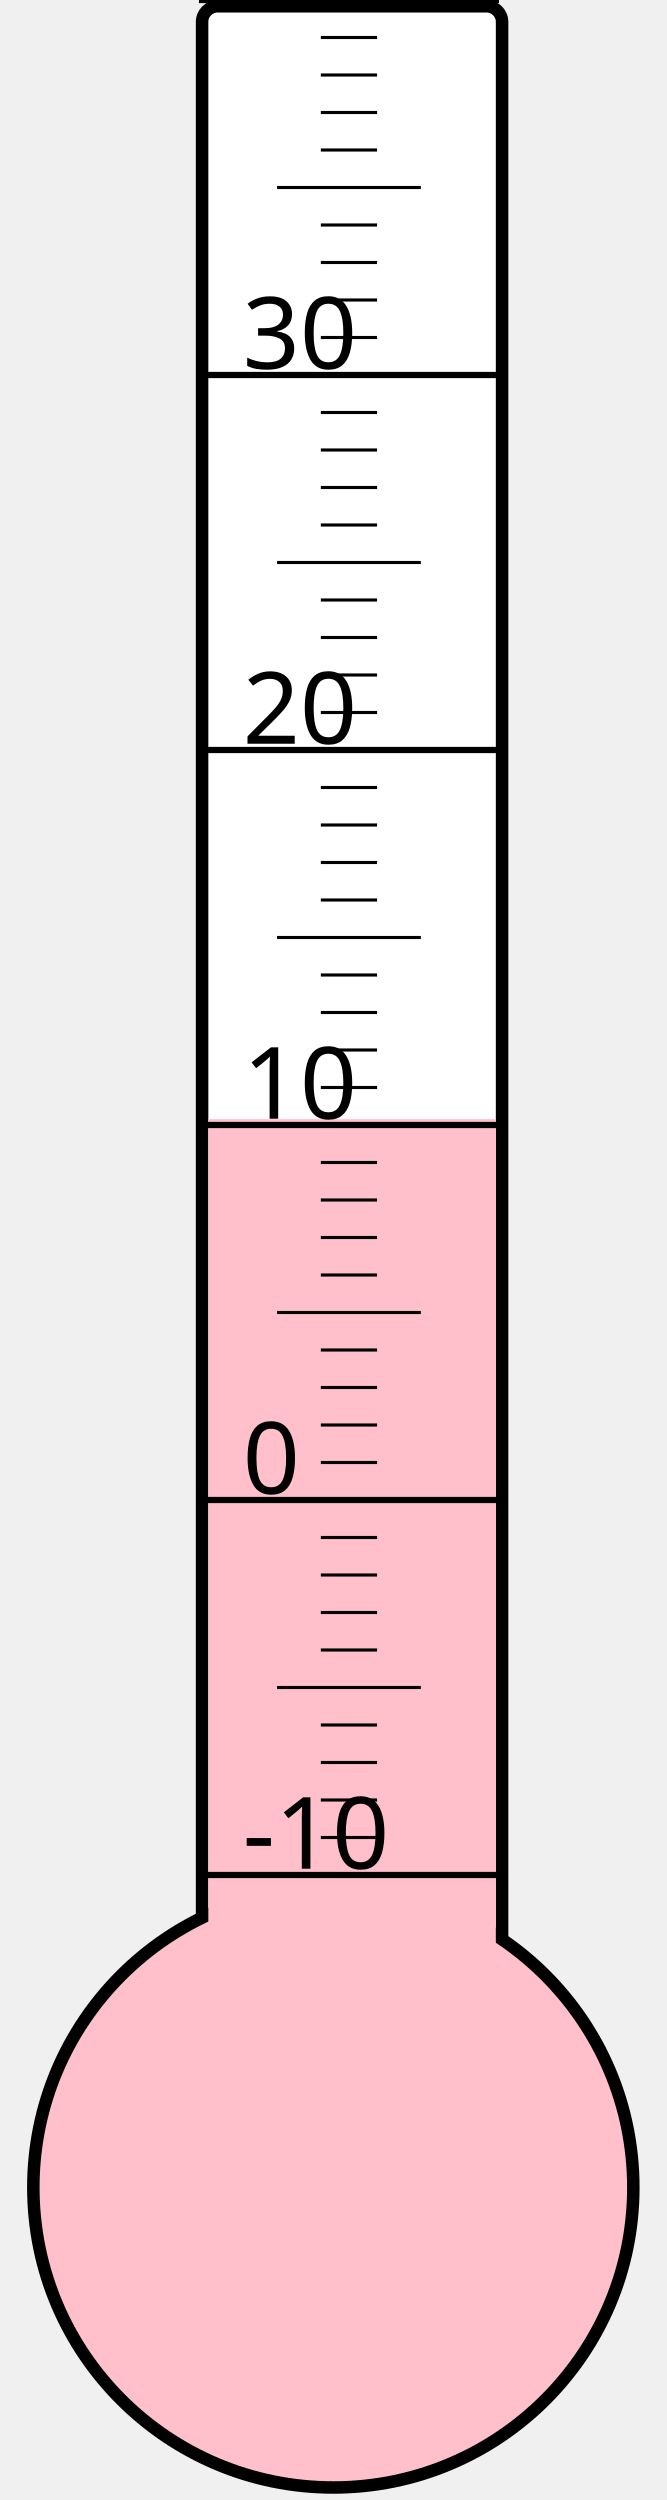
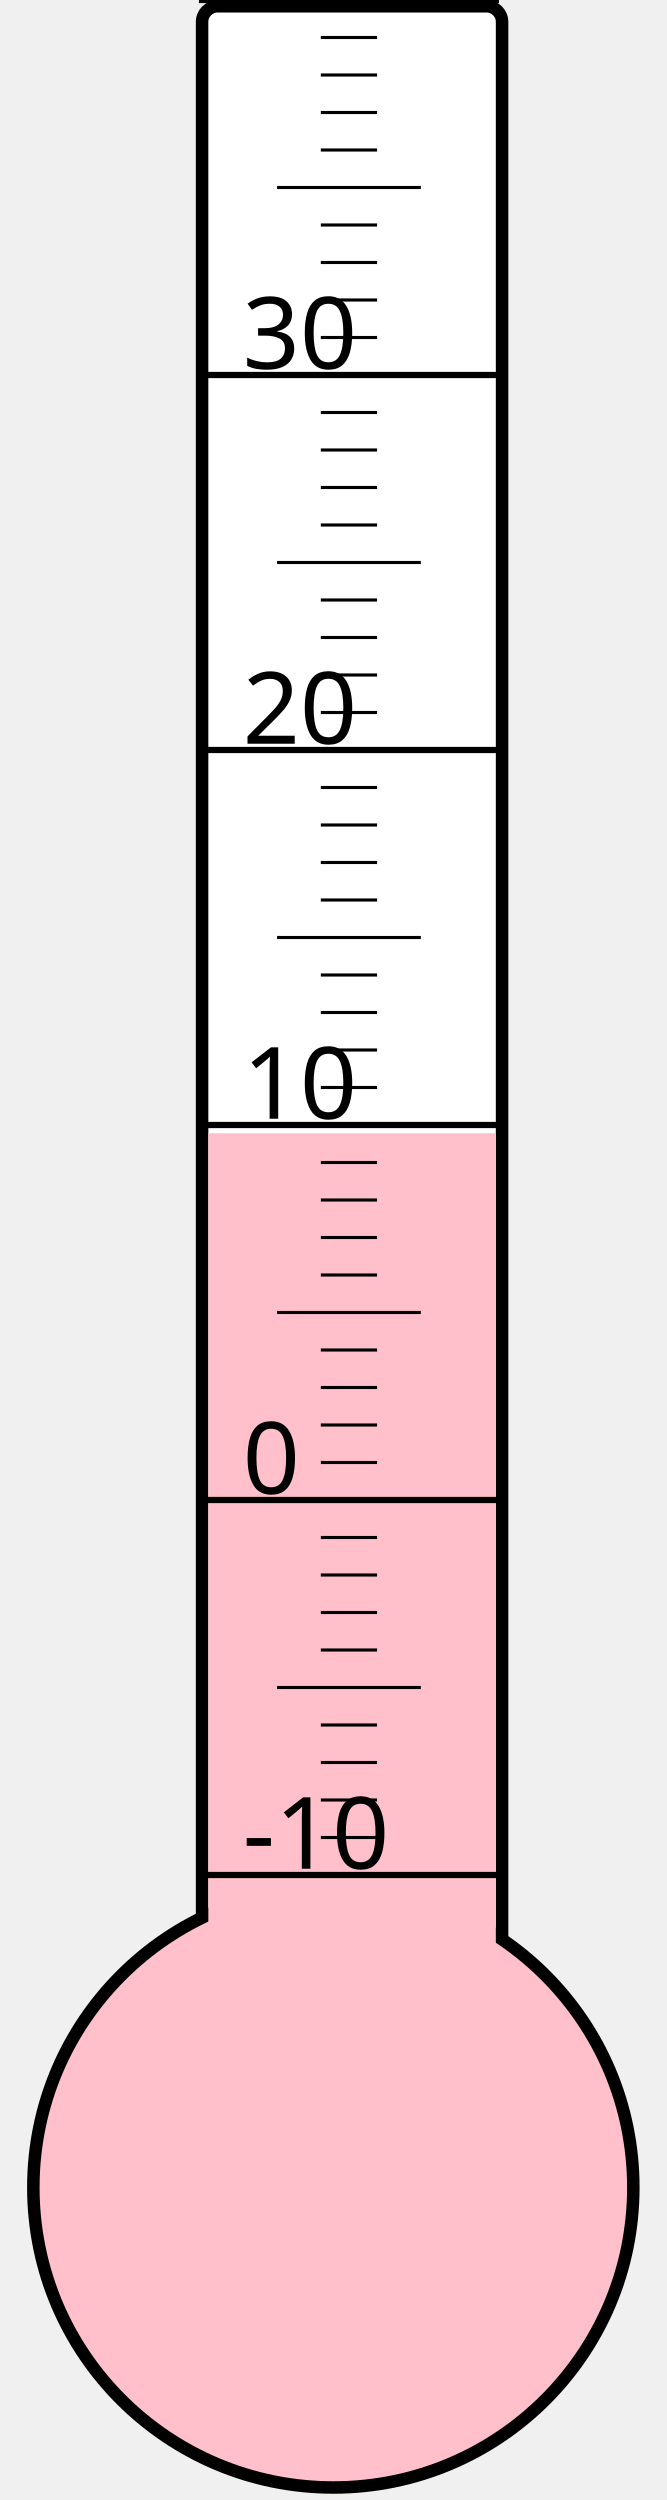
<svg xmlns="http://www.w3.org/2000/svg" width="40px" height="150px" viewBox="0 0 200 800">
  <rect width="200" height="800" x="0" y="0" style="fill: #ffffeb; fill-opacity: 0;" />
  <rect width="96" height="680" x="58" y="2" rx="5" ry="5" style="fill: white; fill-opacity: 1; stroke: black; stroke-width: 4;" />
  <circle cx="100" cy="700" r="96" style="fill: pink; stroke: black; stroke-width: 4;" />
-   <rect width="92" height="341.875" x="60" y="358.125" style="fill: pink; fill-opacity: 1; stroke-width: 0;" />
+   <rect width="92" height="337.375" x="60" y="362.625" style="fill: pink; fill-opacity: 1; stroke-width: 0;" />
  <text x="71" y="598" style="font-family: sans-serif; font-size: 24pt;">-10</text>
  <text x="71" y="478" style="font-family: sans-serif; font-size: 24pt;">0</text>
  <text x="71" y="358" style="font-family: sans-serif; font-size: 24pt;">10</text>
  <text x="71" y="238" style="font-family: sans-serif; font-size: 24pt;">20</text>
  <text x="71" y="118" style="font-family: sans-serif; font-size: 24pt;">30</text>
  <g style="stroke: black;">
    <line x1="57" y1="600" x2="153" y2="600" style="stroke-width: 2;" />
    <line x1="96" y1="588" x2="114" y2="588" style="stroke-width: 1;" />
    <line x1="96" y1="576" x2="114" y2="576" style="stroke-width: 1;" />
    <line x1="96" y1="564" x2="114" y2="564" style="stroke-width: 1;" />
    <line x1="96" y1="552" x2="114" y2="552" style="stroke-width: 1;" />
    <line x1="82" y1="540" x2="128" y2="540" style="stroke-width: 1;" />
    <line x1="96" y1="528" x2="114" y2="528" style="stroke-width: 1;" />
    <line x1="96" y1="516" x2="114" y2="516" style="stroke-width: 1;" />
    <line x1="96" y1="504" x2="114" y2="504" style="stroke-width: 1;" />
    <line x1="96" y1="492" x2="114" y2="492" style="stroke-width: 1;" />
    <line x1="57" y1="480" x2="153" y2="480" style="stroke-width: 2;" />
    <line x1="96" y1="468" x2="114" y2="468" style="stroke-width: 1;" />
    <line x1="96" y1="456" x2="114" y2="456" style="stroke-width: 1;" />
    <line x1="96" y1="444" x2="114" y2="444" style="stroke-width: 1;" />
    <line x1="96" y1="432" x2="114" y2="432" style="stroke-width: 1;" />
    <line x1="82" y1="420" x2="128" y2="420" style="stroke-width: 1;" />
    <line x1="96" y1="408" x2="114" y2="408" style="stroke-width: 1;" />
    <line x1="96" y1="396" x2="114" y2="396" style="stroke-width: 1;" />
    <line x1="96" y1="384" x2="114" y2="384" style="stroke-width: 1;" />
    <line x1="96" y1="372" x2="114" y2="372" style="stroke-width: 1;" />
    <line x1="57" y1="360" x2="153" y2="360" style="stroke-width: 2;" />
    <line x1="96" y1="348" x2="114" y2="348" style="stroke-width: 1;" />
    <line x1="96" y1="336" x2="114" y2="336" style="stroke-width: 1;" />
    <line x1="96" y1="324" x2="114" y2="324" style="stroke-width: 1;" />
    <line x1="96" y1="312" x2="114" y2="312" style="stroke-width: 1;" />
    <line x1="82" y1="300" x2="128" y2="300" style="stroke-width: 1;" />
    <line x1="96" y1="288" x2="114" y2="288" style="stroke-width: 1;" />
    <line x1="96" y1="276" x2="114" y2="276" style="stroke-width: 1;" />
    <line x1="96" y1="264" x2="114" y2="264" style="stroke-width: 1;" />
    <line x1="96" y1="252" x2="114" y2="252" style="stroke-width: 1;" />
    <line x1="57" y1="240" x2="153" y2="240" style="stroke-width: 2;" />
    <line x1="96" y1="228" x2="114" y2="228" style="stroke-width: 1;" />
    <line x1="96" y1="216" x2="114" y2="216" style="stroke-width: 1;" />
    <line x1="96" y1="204" x2="114" y2="204" style="stroke-width: 1;" />
    <line x1="96" y1="192" x2="114" y2="192" style="stroke-width: 1;" />
    <line x1="82" y1="180" x2="128" y2="180" style="stroke-width: 1;" />
    <line x1="96" y1="168" x2="114" y2="168" style="stroke-width: 1;" />
    <line x1="96" y1="156" x2="114" y2="156" style="stroke-width: 1;" />
    <line x1="96" y1="144" x2="114" y2="144" style="stroke-width: 1;" />
    <line x1="96" y1="132" x2="114" y2="132" style="stroke-width: 1;" />
    <line x1="57" y1="120" x2="153" y2="120" style="stroke-width: 2;" />
    <line x1="96" y1="108" x2="114" y2="108" style="stroke-width: 1;" />
    <line x1="96" y1="96" x2="114" y2="96" style="stroke-width: 1;" />
    <line x1="96" y1="84" x2="114" y2="84" style="stroke-width: 1;" />
    <line x1="96" y1="72" x2="114" y2="72" style="stroke-width: 1;" />
    <line x1="82" y1="60" x2="128" y2="60" style="stroke-width: 1;" />
    <line x1="96" y1="48" x2="114" y2="48" style="stroke-width: 1;" />
    <line x1="96" y1="36" x2="114" y2="36" style="stroke-width: 1;" />
    <line x1="96" y1="24" x2="114" y2="24" style="stroke-width: 1;" />
    <line x1="96" y1="12" x2="114" y2="12" style="stroke-width: 1;" />
    <line x1="57" y1="0" x2="153" y2="0" style="stroke-width: 2;" />
  </g>
</svg>
